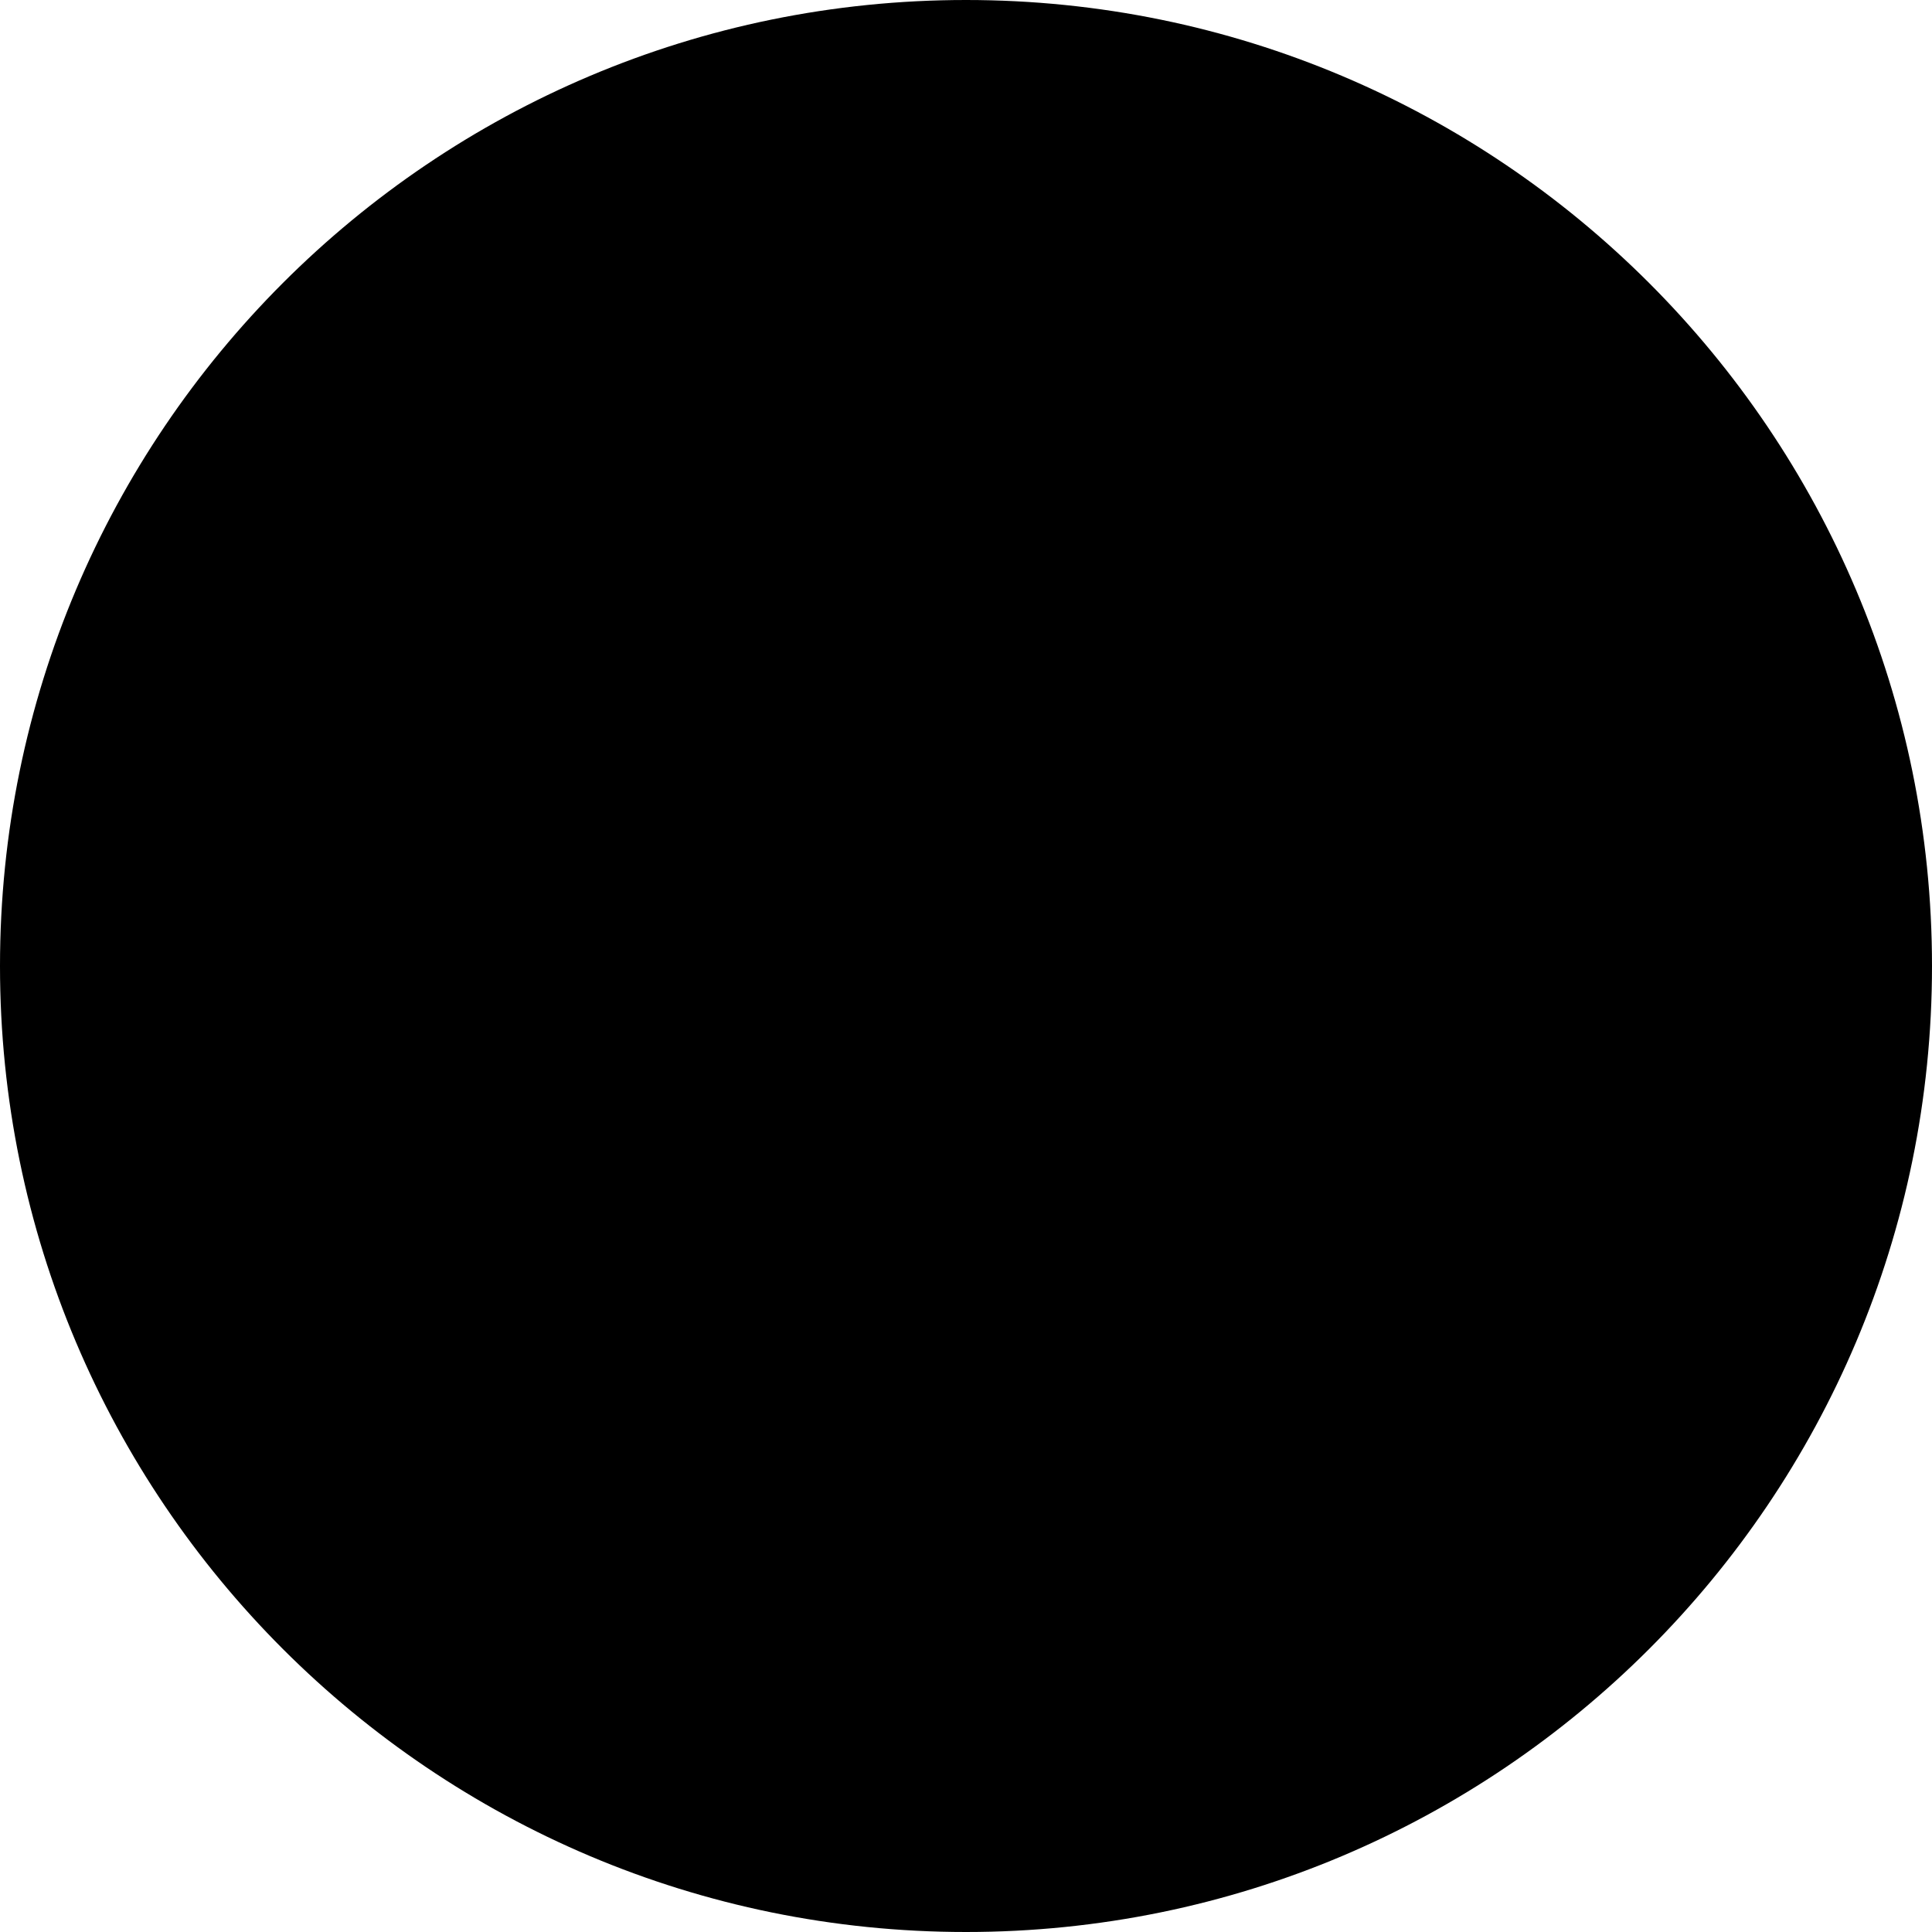
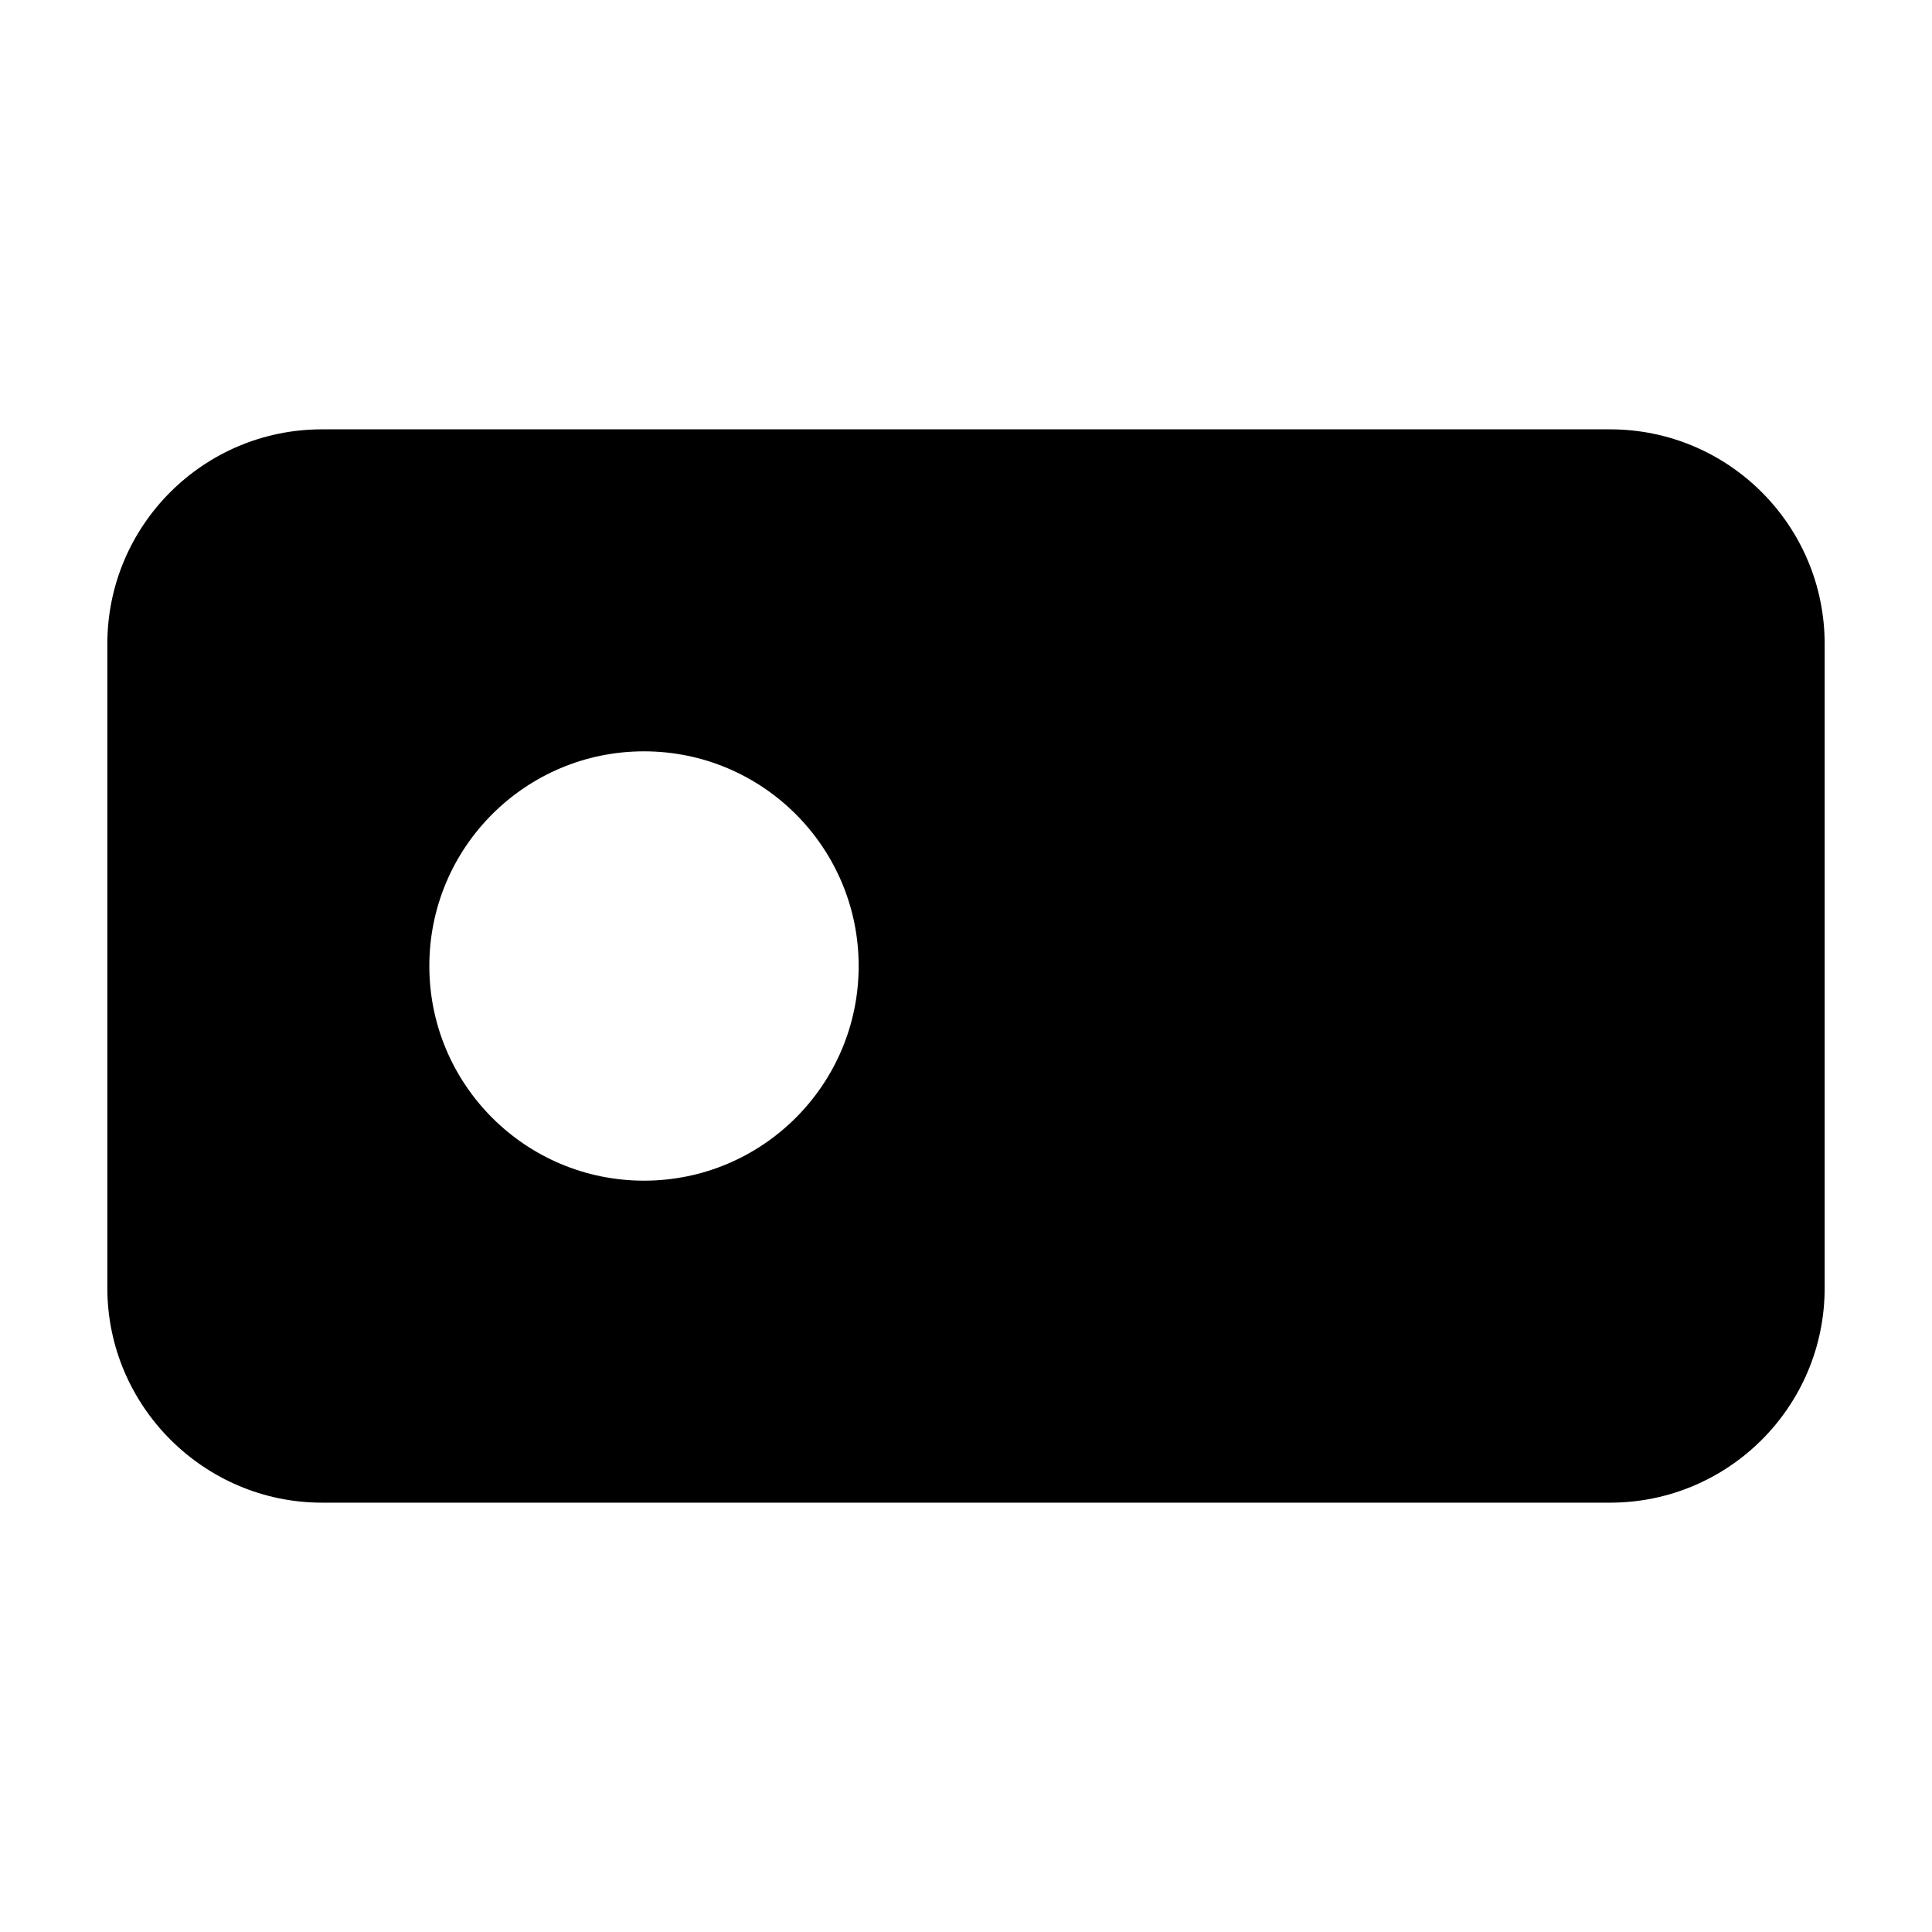
- <svg aria-hidden="true" class="svg-icon iconBadge" width="6" height="6" viewBox="0 0 6 6">
-   <path d="M3 6a3 3 0 100-6 3 3 0 000 6z" />
+ <svg aria-hidden="true" class="svg-icon iconBadge" width="18" height="18" viewBox="0 0 18 18">
+   <path d="M3 4a2 2 0 00-2 2v6c0 1.1.9 2 2 2h12a2 2 0 002-2V6a2 2 0 00-2-2H3zm3 7a2 2 0 110-4 2 2 0 010 4z" />
</svg>
